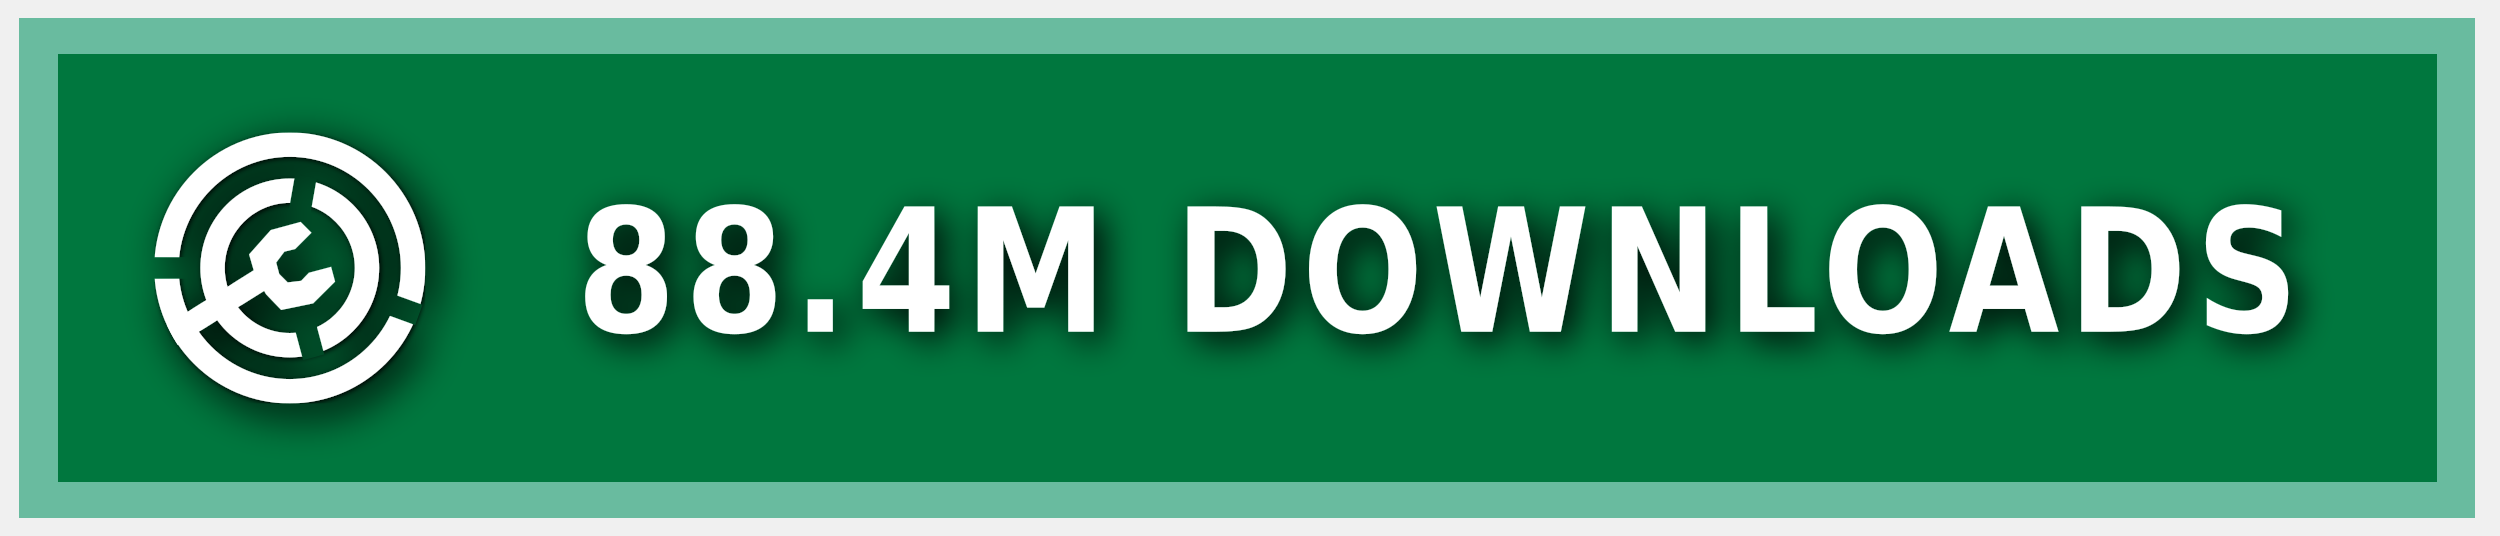
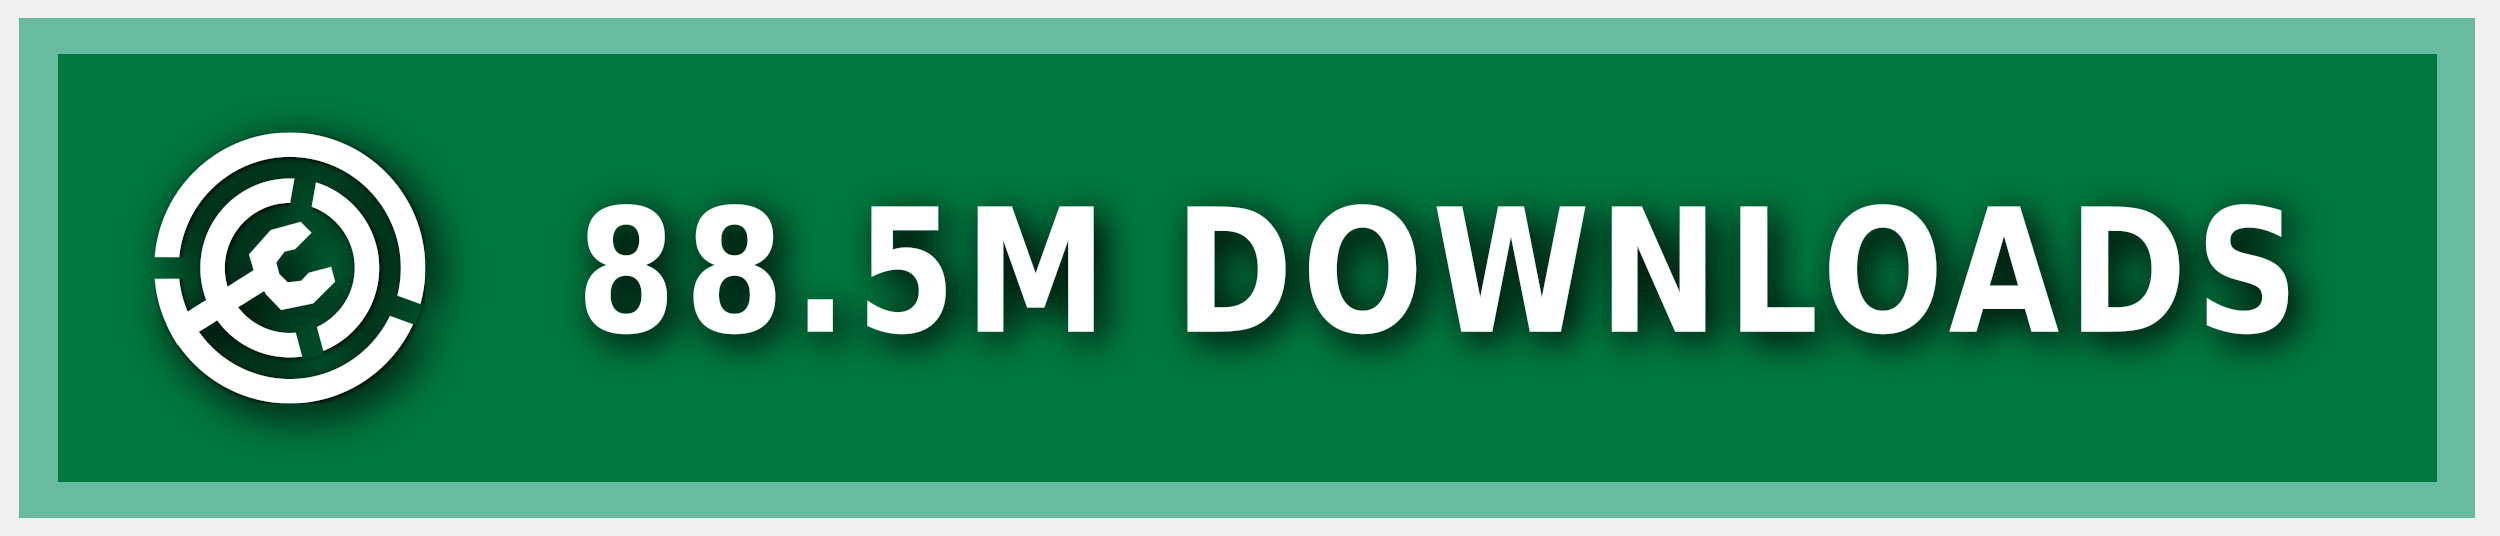
<svg xmlns="http://www.w3.org/2000/svg" xmlns:ns1="https://boxy-svg.com" width="140" height="30" role="img" aria-label="MODRINTH">
  <style> g:not(.noshadow) { filter: drop-shadow(0.5px 0.5px 1.0px black); } </style>
  <defs>
    <ns1:guide x="121.656" y="10.118" angle="90" />
    <ns1:guide x="127.198" y="17.628" angle="90" />
    <ns1:guide x="8.199" y="-3.08" angle="0" />
    <ns1:guide x="20.449" y="-4.101" angle="0" />
    <ns1:guide x="121.656" y="10.118" angle="90" />
    <ns1:guide x="127.198" y="17.628" angle="90" />
    <ns1:guide x="8.199" y="-3.08" angle="0" />
    <ns1:guide x="20.449" y="-4.101" angle="0" />
  </defs>
  <g class="noshadow" shape-rendering="crispEdges" style="" transform="matrix(1.074564, 0, 0, 1, 0, 0)">
    <rect x="1" y="1" width="128" height="28" style="fill: #00954E;" />
    <rect x="1" y="1" width="128" height="28" style="fill: rgba(0, 0, 0, 0.2);" />
    <rect x="2" y="2" width="126" height="26" style="fill: none; stroke-width:2px; stroke: rgba(211, 255, 255, 0.5);" />
  </g>
  <g fill-rule="evenodd" stroke-linejoin="round" stroke-miterlimit="1.5" clip-rule="evenodd" transform="matrix(1.2, 0, 0, 1.2, -1.2, -1.5)">
    <path fill="none" d="M 8.199 7.432 L 20.846 7.432 L 20.846 20.079 L 8.199 20.079 L 8.199 7.432 Z" style="" />
    <g clip-path="url(#a)" transform="matrix(0.126469, 0, 0, 0.126469, 8.198999, 7.431019)" style="">
      <path fill="#ffffff" d="M50 17c18.207 0 32.988 14.787 32.988 33S68.207 83 50 83 17.012 68.213 17.012 50 31.793 17 50 17Zm0 9c13.24 0 23.988 10.755 23.988 24S63.24 74 50 74 26.012 63.245 26.012 50 36.76 26 50 26Z" />
    </g>
    <g clip-path="url(#b)" transform="matrix(0.126469, 0, 0, 0.126469, 8.198999, 7.431019)" style="">
      <path fill="#ffffff" d="M50 0c27.596 0 50 22.404 50 50s-22.404 50-50 50S0 77.596 0 50 22.404 0 50 0Zm0 9c22.629 0 41 18.371 41 41S72.629 91 50 91 9 72.629 9 50 27.371 9 50 9Z" />
    </g>
    <g class="noshadow" clip-path="url(#c)" transform="matrix(0.112383, 0, 0, 0.122032, 8.268063, 7.737635)" style="">
      <path fill="none" stroke="#ffffff" stroke-width="9" d="M 50 50 L 5.171 75.882" />
    </g>
    <path fill="#ffffff" d="M 12.909 14.103 L 12.625 13.123 L 13.637 11.985 L 15.028 11.605 L 15.534 12.111 L 14.775 12.87 L 14.269 12.996 L 13.89 13.502 L 14.032 14.038 L 14.425 14.429 L 15.053 14.354 L 15.415 13.979 L 16.452 13.701 L 16.637 14.392 L 15.613 15.407 L 14.121 15.714 L 13.415 14.979 L 12.909 14.103 Z" style="" />
    <clipPath id="clip-1">
      <path d="M50 0c27.596 0 50 22.404 50 50s-22.404 50-50 50S0 77.596 0 50 22.404 0 50 0Zm0 39.549c5.768 0 10.451 4.683 10.451 10.451 0 5.768-4.683 10.451-10.451 10.451-5.768 0-10.451-4.683-10.451-10.451 0-5.768 4.683-10.451 10.451-10.451Z" />
    </clipPath>
    <g class="noshadow" clip-path="url(#clip-1)" transform="matrix(0.064459, 0.010209, -0.018807, 0.118741, -9.215255, -61.72825)" style="transform-origin: 27.985px 74.177px;">
      <path fill="none" stroke="#ffffff" stroke-width="9" d="M 49.29 67.75 L 6.679 80.603" style="" />
    </g>
  </g>
  <g>
    <clipPath id="a">
      <path fill-rule="evenodd" stroke-linejoin="round" stroke-miterlimit="1.5" clip-rule="evenodd" d="M100 0H0v100h100V0ZM46.002 49.295l.076 1.757 8.83 32.963 7.843-2.102-8.596-32.094 5.804-32.932-7.997-1.41-5.96 33.818Z" />
    </clipPath>
    <clipPath id="b">
      <path d="M0 0v46h50l1.368.241L99 63.578l-2.736 7.517L49.295 54H0v46h100V0H0Z" />
    </clipPath>
    <clipPath id="c">
      <path d="M50 0c27.596 0 50 22.404 50 50s-22.404 50-50 50S0 77.596 0 50 22.404 0 50 0Zm0 39.549c5.768 0 10.451 4.683 10.451 10.451 0 5.768-4.683 10.451-10.451 10.451-5.768 0-10.451-4.683-10.451-10.451 0-5.768 4.683-10.451 10.451-10.451Z" />
    </clipPath>
  </g>
  <g fill="#fff" text-anchor="middle" font-family="Verdana,Geneva,DejaVu Sans,sans-serif" text-rendering="geometricPrecision" font-size="100" transform="matrix(1, 0, 0, 1, 13, 0)">
-     <text style="font-size: 80px; font-weight: 700; white-space: pre;" transform="matrix(0.1, 0, 0, 0.120296, 0, -3.678133)" x="675" y="185" letter-spacing="5">88.4M DOWNLOADS</text>
+     <text style="font-size: 80px; font-weight: 700; white-space: pre;" transform="matrix(0.1, 0, 0, 0.120296, 0, -3.678133)" x="675" y="185" letter-spacing="5">88.5M DOWNLOADS</text>
  </g>
</svg>
